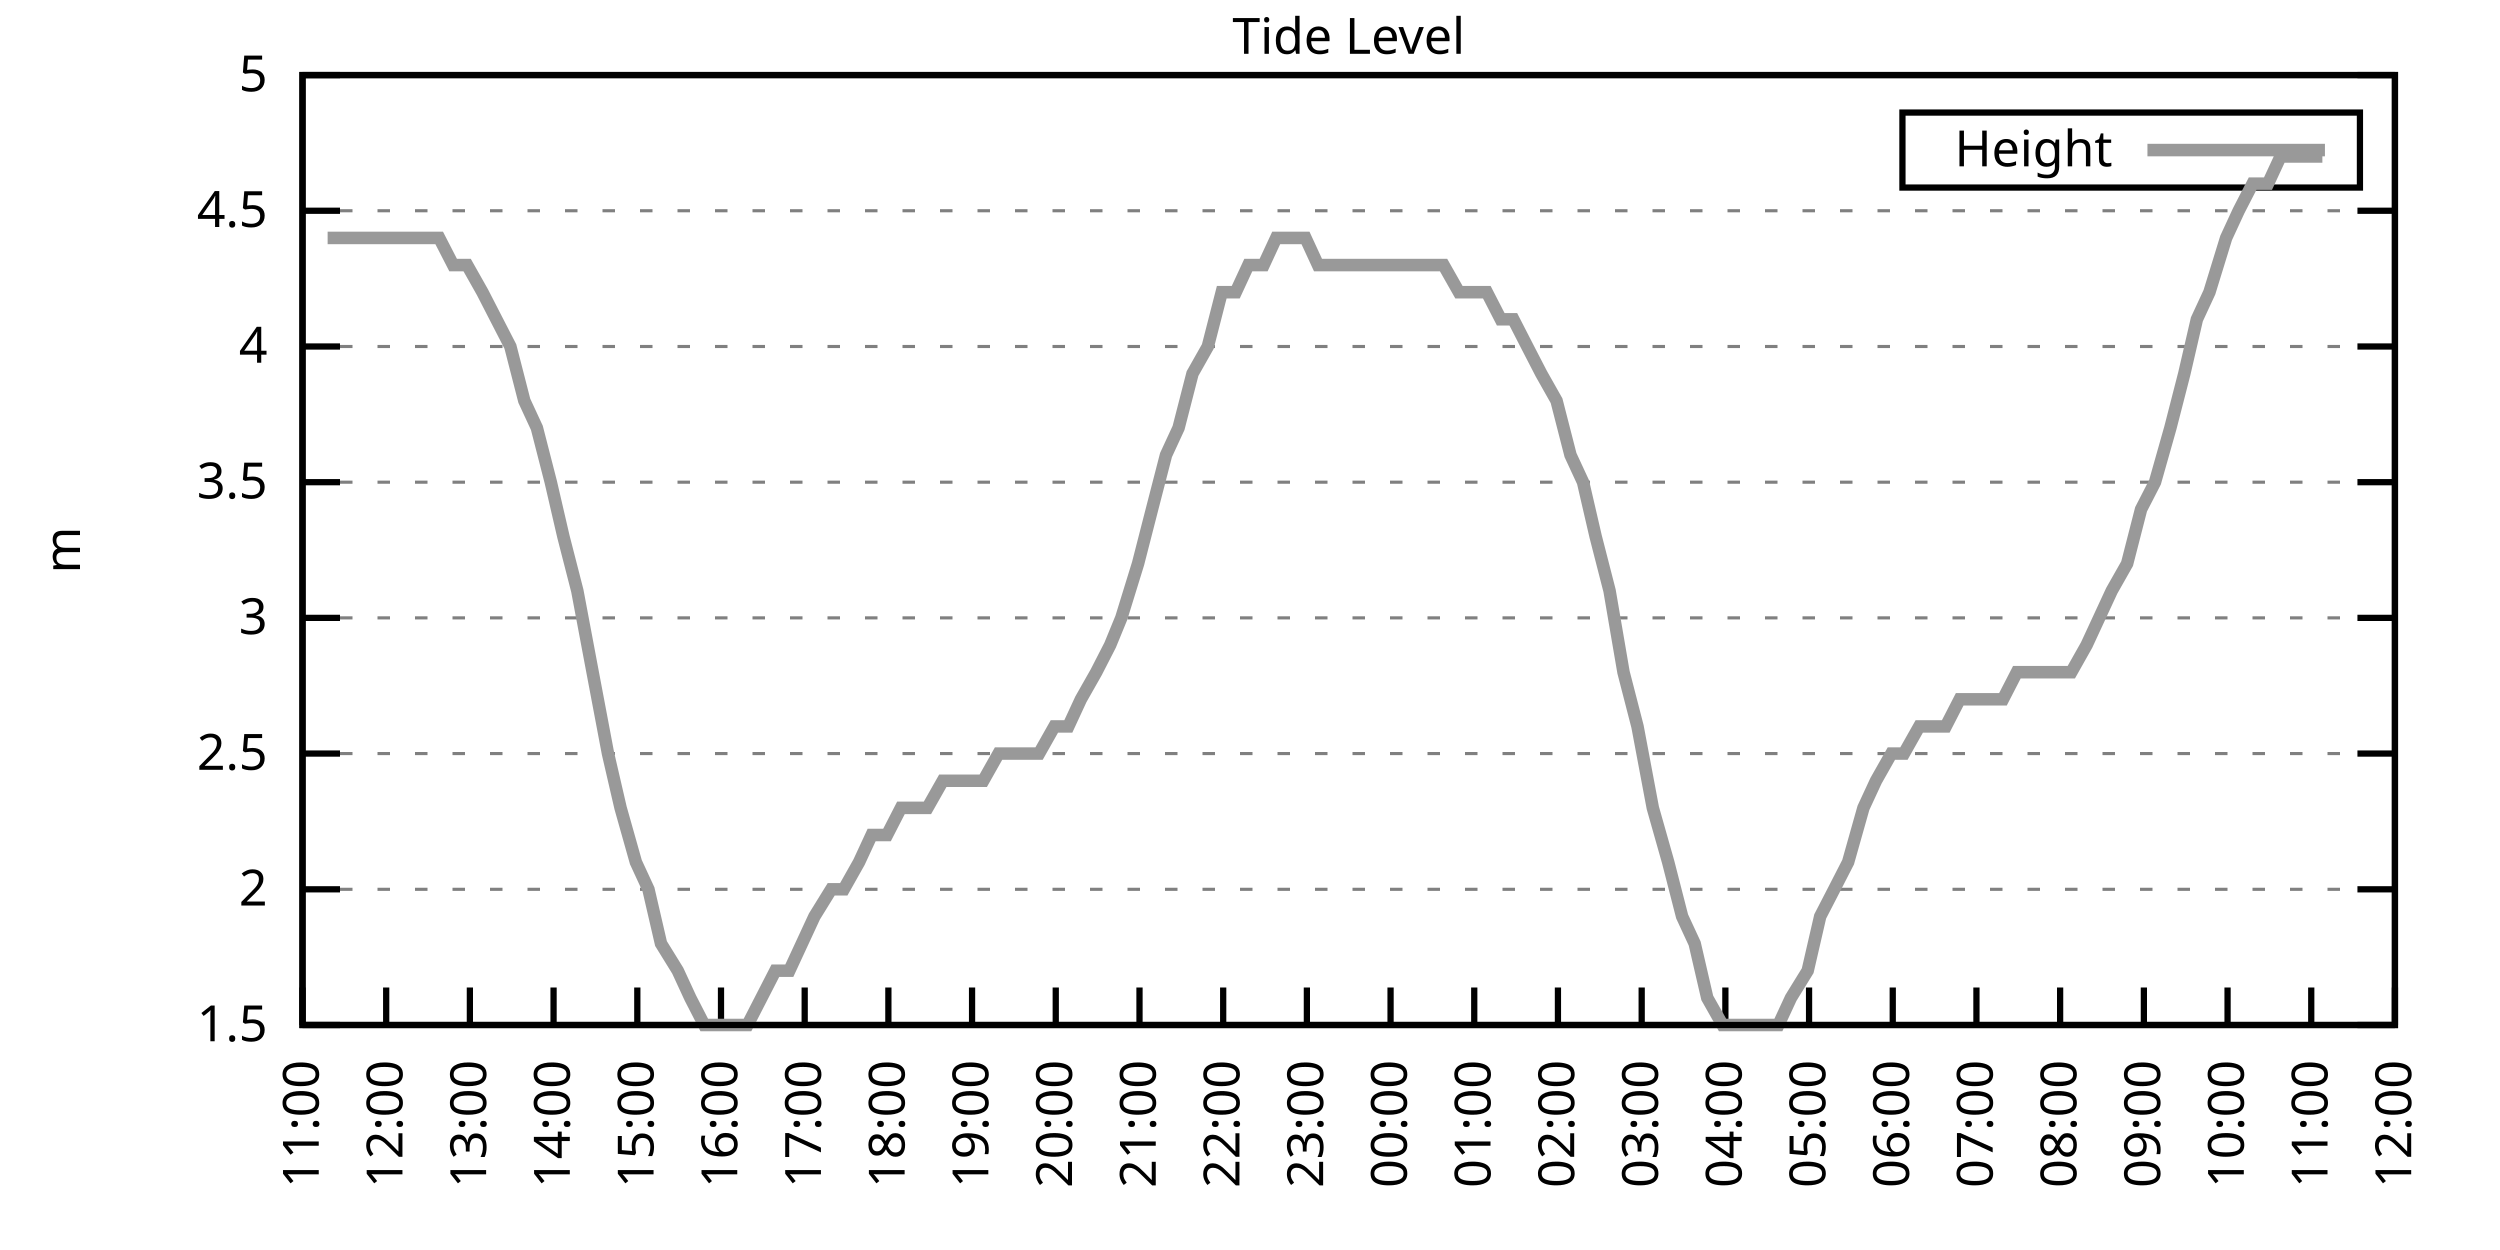
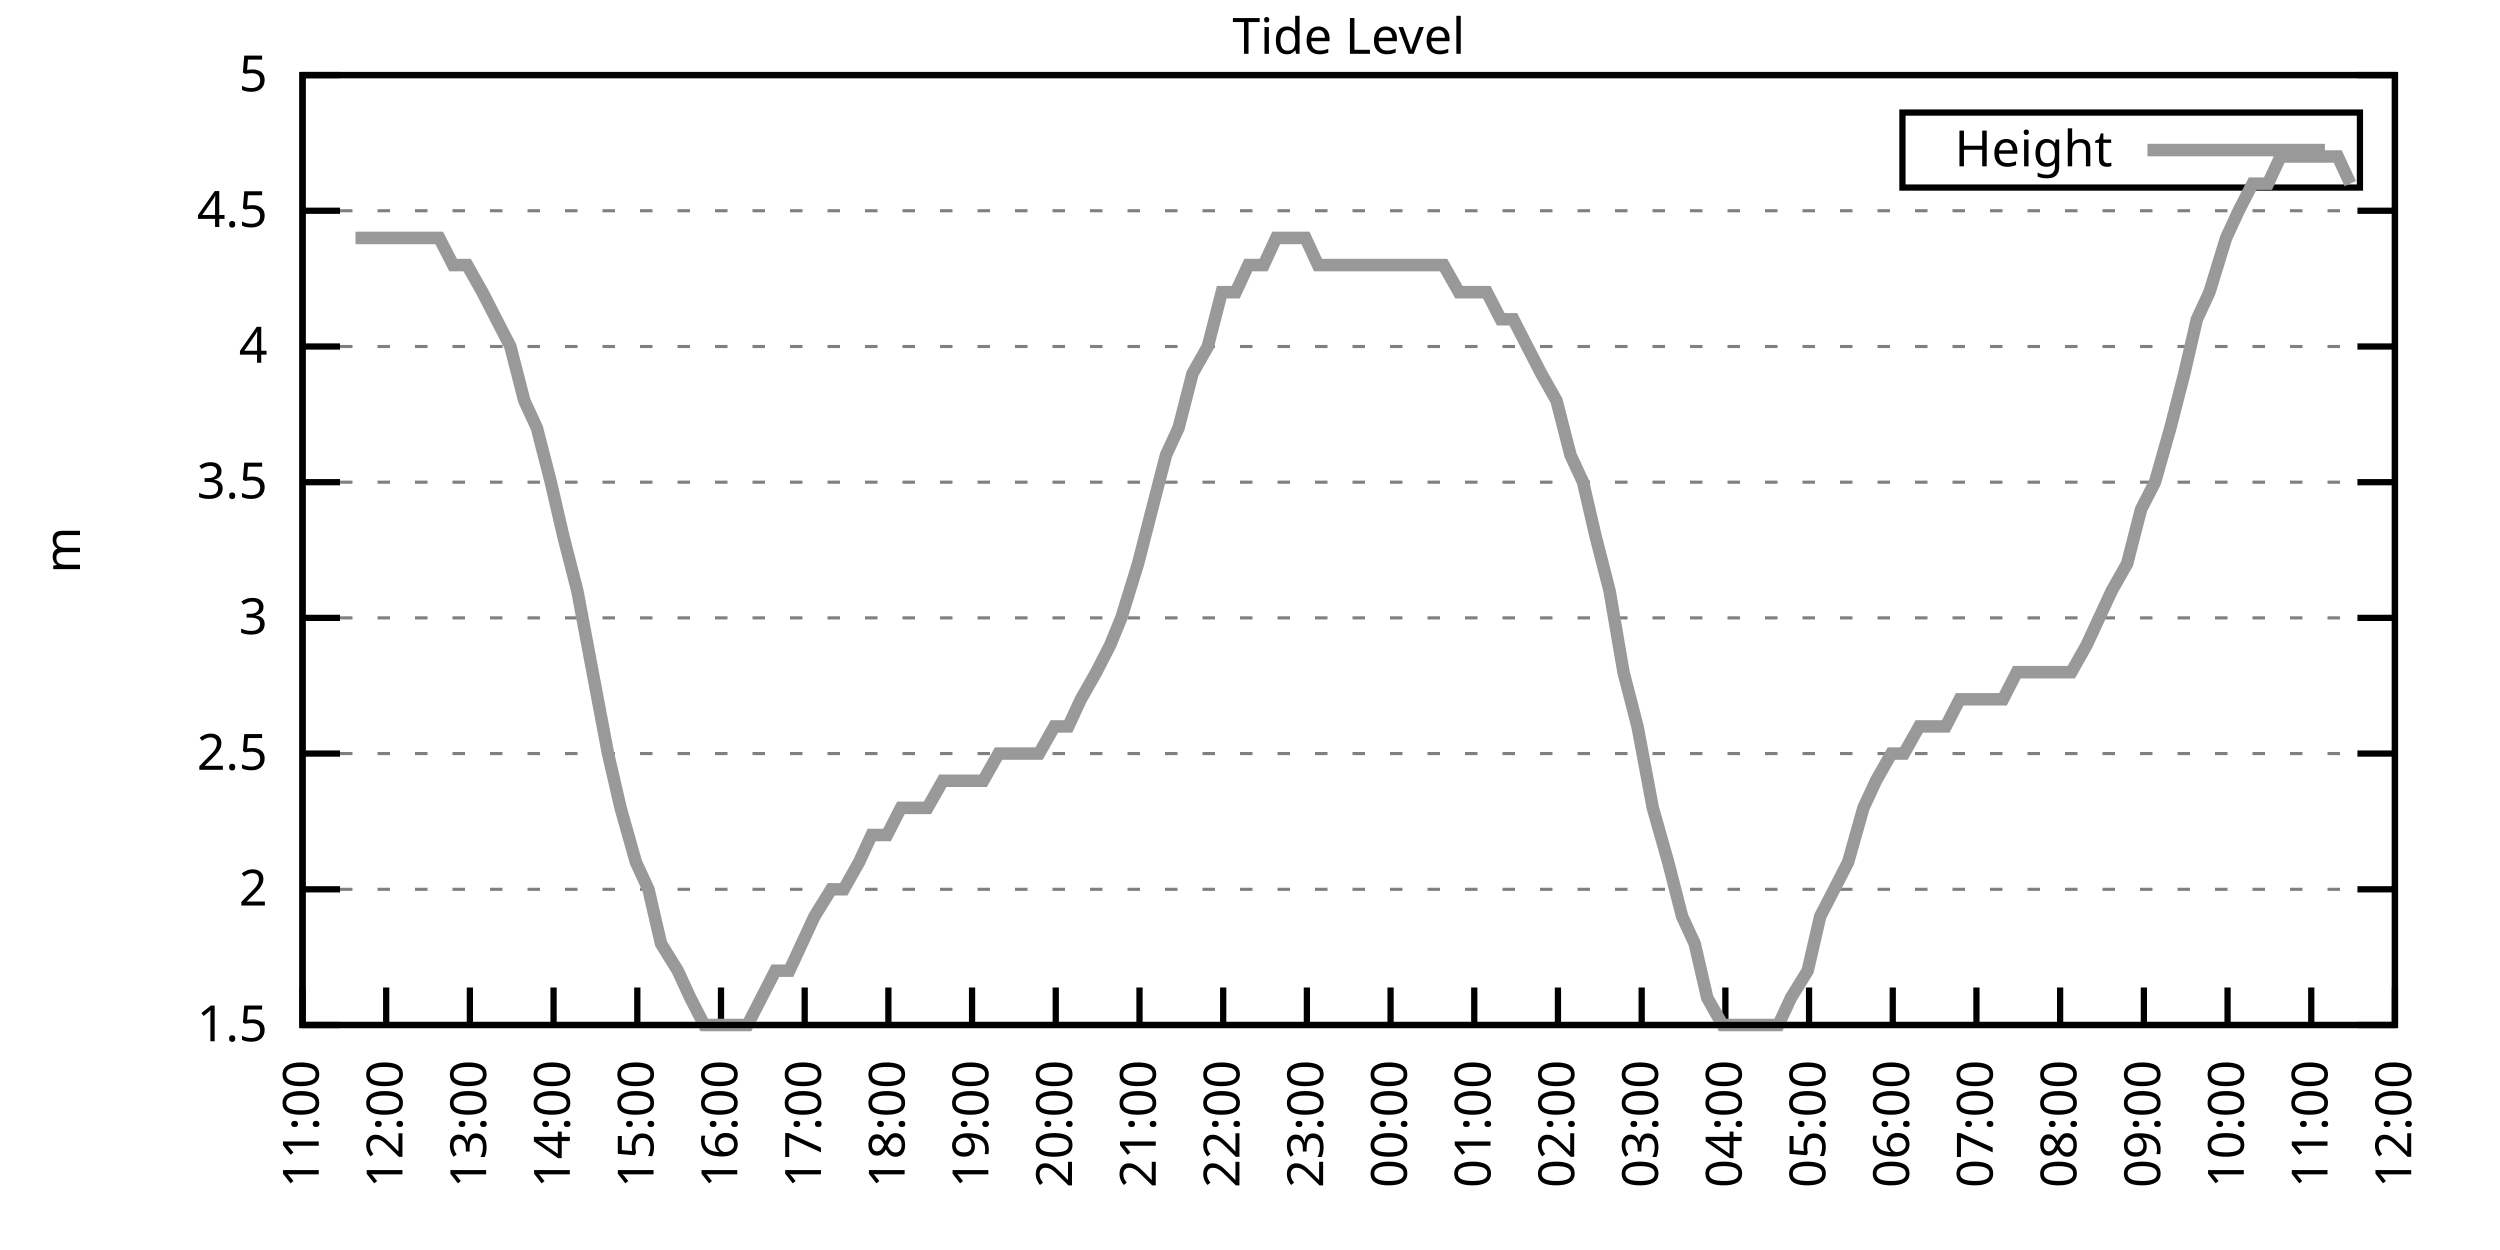
<svg xmlns="http://www.w3.org/2000/svg" xmlns:xlink="http://www.w3.org/1999/xlink" width="400" height="200" viewBox="0 0 400 200">
  <g id="gnuplot_canvas">
    <rect x="0" y="0" width="400" height="200" fill="none" />
    <defs>
      <circle id="gpDot" r="0.5" stroke-width="0.5" stroke="currentColor" />
      <path id="gpPt0" stroke-width="0.333" stroke="currentColor" d="M-1,0 h2 M0,-1 v2" />
      <path id="gpPt1" stroke-width="0.333" stroke="currentColor" d="M-1,-1 L1,1 M1,-1 L-1,1" />
      <path id="gpPt2" stroke-width="0.333" stroke="currentColor" d="M-1,0 L1,0 M0,-1 L0,1 M-1,-1 L1,1 M-1,1 L1,-1" />
      <rect id="gpPt3" stroke-width="0.333" stroke="currentColor" x="-1" y="-1" width="2" height="2" />
      <rect id="gpPt4" stroke-width="0.333" stroke="currentColor" fill="currentColor" x="-1" y="-1" width="2" height="2" />
      <circle id="gpPt5" stroke-width="0.333" stroke="currentColor" cx="0" cy="0" r="1" />
      <use xlink:href="#gpPt5" id="gpPt6" fill="currentColor" stroke="none" />
      <path id="gpPt7" stroke-width="0.333" stroke="currentColor" d="M0,-1.33 L-1.33,0.67 L1.33,0.67 z" />
      <use xlink:href="#gpPt7" id="gpPt8" fill="currentColor" stroke="none" />
      <use xlink:href="#gpPt7" id="gpPt9" stroke="currentColor" transform="rotate(180)" />
      <use xlink:href="#gpPt9" id="gpPt10" fill="currentColor" stroke="none" />
      <use xlink:href="#gpPt3" id="gpPt11" stroke="currentColor" transform="rotate(45)" />
      <use xlink:href="#gpPt11" id="gpPt12" fill="currentColor" stroke="none" />
      <path id="gpPt13" stroke-width="0.333" stroke="currentColor" d="M0,1.330 L1.265,0.411 L0.782,-1.067 L-0.782,-1.076 L-1.265,0.411 z" />
      <use xlink:href="#gpPt13" id="gpPt14" fill="currentColor" stroke="none" />
      <filter id="textbox" filterUnits="objectBoundingBox" x="0" y="0" height="1" width="1">
        <feFlood flood-color="white" flood-opacity="1" result="bgnd" />
        <feComposite in="SourceGraphic" in2="bgnd" operator="atop" />
      </filter>
      <filter id="greybox" filterUnits="objectBoundingBox" x="0" y="0" height="1" width="1">
        <feFlood flood-color="lightgrey" flood-opacity="1" result="grey" />
        <feComposite in="SourceGraphic" in2="grey" operator="atop" />
      </filter>
    </defs>
    <g fill="none" color="white" stroke="currentColor" stroke-width="1.00" stroke-linecap="butt" stroke-linejoin="miter">
</g>
    <g fill="none" color="black" stroke="currentColor" stroke-width="1.00" stroke-linecap="butt" stroke-linejoin="miter">
      <g stroke="none" shape-rendering="crispEdges">
        <polygon fill="rgb(255, 255, 255)" points="48.40,164.00 383.18,164.00 383.18,12.02 48.40,12.02 " />
      </g>
    </g>
    <g fill="none" color="black" stroke="currentColor" stroke-width="1.00" stroke-linecap="butt" stroke-linejoin="miter">
</g>
    <g fill="none" color="black" stroke="black" stroke-width="0.50" stroke-linecap="butt" stroke-linejoin="miter">
</g>
    <g fill="none" color="gray" stroke="currentColor" stroke-width="0.50" stroke-linecap="butt" stroke-linejoin="miter">
      <path stroke="gray" stroke-dasharray="2,4" class="gridline" d="M48.40,164.00 L383.19,164.00  " />
    </g>
    <g fill="none" color="gray" stroke="gray" stroke-width="1.00" stroke-linecap="butt" stroke-linejoin="miter">
</g>
    <g fill="none" color="black" stroke="currentColor" stroke-width="1.00" stroke-linecap="butt" stroke-linejoin="miter">
      <path stroke="black" d="M48.40,164.00 L54.40,164.00 M383.19,164.00 L377.19,164.00  " />
      <g transform="translate(42.80,166.60)" stroke="none" fill="black" font-family="Sans" font-size="8.00" text-anchor="end">
        <text>
          <tspan font-family="Sans"> 1.5</tspan>
        </text>
      </g>
    </g>
    <g fill="none" color="black" stroke="currentColor" stroke-width="1.00" stroke-linecap="butt" stroke-linejoin="miter">
</g>
    <g fill="none" color="black" stroke="black" stroke-width="0.50" stroke-linecap="butt" stroke-linejoin="miter">
</g>
    <g fill="none" color="gray" stroke="currentColor" stroke-width="0.50" stroke-linecap="butt" stroke-linejoin="miter">
      <path stroke="gray" stroke-dasharray="2,4" class="gridline" d="M48.40,142.29 L383.19,142.29  " />
    </g>
    <g fill="none" color="gray" stroke="gray" stroke-width="1.00" stroke-linecap="butt" stroke-linejoin="miter">
</g>
    <g fill="none" color="black" stroke="currentColor" stroke-width="1.00" stroke-linecap="butt" stroke-linejoin="miter">
      <path stroke="black" d="M48.40,142.29 L54.40,142.29 M383.19,142.29 L377.19,142.29  " />
      <g transform="translate(42.80,144.89)" stroke="none" fill="black" font-family="Sans" font-size="8.00" text-anchor="end">
        <text>
          <tspan font-family="Sans"> 2</tspan>
        </text>
      </g>
    </g>
    <g fill="none" color="black" stroke="currentColor" stroke-width="1.00" stroke-linecap="butt" stroke-linejoin="miter">
</g>
    <g fill="none" color="black" stroke="black" stroke-width="0.50" stroke-linecap="butt" stroke-linejoin="miter">
</g>
    <g fill="none" color="gray" stroke="currentColor" stroke-width="0.50" stroke-linecap="butt" stroke-linejoin="miter">
      <path stroke="gray" stroke-dasharray="2,4" class="gridline" d="M48.40,120.57 L383.19,120.57  " />
    </g>
    <g fill="none" color="gray" stroke="gray" stroke-width="1.00" stroke-linecap="butt" stroke-linejoin="miter">
</g>
    <g fill="none" color="black" stroke="currentColor" stroke-width="1.00" stroke-linecap="butt" stroke-linejoin="miter">
      <path stroke="black" d="M48.40,120.57 L54.40,120.57 M383.19,120.57 L377.19,120.57  " />
      <g transform="translate(42.80,123.17)" stroke="none" fill="black" font-family="Sans" font-size="8.00" text-anchor="end">
        <text>
          <tspan font-family="Sans"> 2.5</tspan>
        </text>
      </g>
    </g>
    <g fill="none" color="black" stroke="currentColor" stroke-width="1.00" stroke-linecap="butt" stroke-linejoin="miter">
</g>
    <g fill="none" color="black" stroke="black" stroke-width="0.50" stroke-linecap="butt" stroke-linejoin="miter">
</g>
    <g fill="none" color="gray" stroke="currentColor" stroke-width="0.50" stroke-linecap="butt" stroke-linejoin="miter">
      <path stroke="gray" stroke-dasharray="2,4" class="gridline" d="M48.40,98.86 L383.19,98.86  " />
    </g>
    <g fill="none" color="gray" stroke="gray" stroke-width="1.00" stroke-linecap="butt" stroke-linejoin="miter">
</g>
    <g fill="none" color="black" stroke="currentColor" stroke-width="1.00" stroke-linecap="butt" stroke-linejoin="miter">
      <path stroke="black" d="M48.40,98.86 L54.40,98.86 M383.19,98.86 L377.19,98.86  " />
      <g transform="translate(42.80,101.46)" stroke="none" fill="black" font-family="Sans" font-size="8.00" text-anchor="end">
        <text>
          <tspan font-family="Sans"> 3</tspan>
        </text>
      </g>
    </g>
    <g fill="none" color="black" stroke="currentColor" stroke-width="1.00" stroke-linecap="butt" stroke-linejoin="miter">
</g>
    <g fill="none" color="black" stroke="black" stroke-width="0.50" stroke-linecap="butt" stroke-linejoin="miter">
</g>
    <g fill="none" color="gray" stroke="currentColor" stroke-width="0.50" stroke-linecap="butt" stroke-linejoin="miter">
      <path stroke="gray" stroke-dasharray="2,4" class="gridline" d="M48.40,77.15 L383.19,77.15  " />
    </g>
    <g fill="none" color="gray" stroke="gray" stroke-width="1.00" stroke-linecap="butt" stroke-linejoin="miter">
</g>
    <g fill="none" color="black" stroke="currentColor" stroke-width="1.00" stroke-linecap="butt" stroke-linejoin="miter">
      <path stroke="black" d="M48.40,77.15 L54.40,77.15 M383.19,77.15 L377.19,77.15  " />
      <g transform="translate(42.80,79.75)" stroke="none" fill="black" font-family="Sans" font-size="8.00" text-anchor="end">
        <text>
          <tspan font-family="Sans"> 3.5</tspan>
        </text>
      </g>
    </g>
    <g fill="none" color="black" stroke="currentColor" stroke-width="1.00" stroke-linecap="butt" stroke-linejoin="miter">
</g>
    <g fill="none" color="black" stroke="black" stroke-width="0.50" stroke-linecap="butt" stroke-linejoin="miter">
</g>
    <g fill="none" color="gray" stroke="currentColor" stroke-width="0.50" stroke-linecap="butt" stroke-linejoin="miter">
      <path stroke="gray" stroke-dasharray="2,4" class="gridline" d="M48.40,55.44 L383.19,55.44  " />
    </g>
    <g fill="none" color="gray" stroke="gray" stroke-width="1.00" stroke-linecap="butt" stroke-linejoin="miter">
</g>
    <g fill="none" color="black" stroke="currentColor" stroke-width="1.00" stroke-linecap="butt" stroke-linejoin="miter">
      <path stroke="black" d="M48.40,55.44 L54.40,55.44 M383.19,55.44 L377.19,55.44  " />
      <g transform="translate(42.80,58.04)" stroke="none" fill="black" font-family="Sans" font-size="8.00" text-anchor="end">
        <text>
          <tspan font-family="Sans"> 4</tspan>
        </text>
      </g>
    </g>
    <g fill="none" color="black" stroke="currentColor" stroke-width="1.00" stroke-linecap="butt" stroke-linejoin="miter">
</g>
    <g fill="none" color="black" stroke="black" stroke-width="0.50" stroke-linecap="butt" stroke-linejoin="miter">
</g>
    <g fill="none" color="gray" stroke="currentColor" stroke-width="0.50" stroke-linecap="butt" stroke-linejoin="miter">
      <path stroke="gray" stroke-dasharray="2,4" class="gridline" d="M48.40,33.72 L383.19,33.72  " />
    </g>
    <g fill="none" color="gray" stroke="gray" stroke-width="1.00" stroke-linecap="butt" stroke-linejoin="miter">
</g>
    <g fill="none" color="black" stroke="currentColor" stroke-width="1.00" stroke-linecap="butt" stroke-linejoin="miter">
      <path stroke="black" d="M48.40,33.72 L54.40,33.72 M383.19,33.72 L377.19,33.72  " />
      <g transform="translate(42.80,36.32)" stroke="none" fill="black" font-family="Sans" font-size="8.00" text-anchor="end">
        <text>
          <tspan font-family="Sans"> 4.5</tspan>
        </text>
      </g>
    </g>
    <g fill="none" color="black" stroke="currentColor" stroke-width="1.00" stroke-linecap="butt" stroke-linejoin="miter">
</g>
    <g fill="none" color="black" stroke="black" stroke-width="0.50" stroke-linecap="butt" stroke-linejoin="miter">
</g>
    <g fill="none" color="gray" stroke="currentColor" stroke-width="0.50" stroke-linecap="butt" stroke-linejoin="miter">
      <path stroke="gray" stroke-dasharray="2,4" class="gridline" d="M48.40,12.01 L383.19,12.01  " />
    </g>
    <g fill="none" color="gray" stroke="gray" stroke-width="1.00" stroke-linecap="butt" stroke-linejoin="miter">
</g>
    <g fill="none" color="black" stroke="currentColor" stroke-width="1.00" stroke-linecap="butt" stroke-linejoin="miter">
      <path stroke="black" d="M48.40,12.01 L54.40,12.01 M383.19,12.01 L377.19,12.01  " />
      <g transform="translate(42.80,14.61)" stroke="none" fill="black" font-family="Sans" font-size="8.00" text-anchor="end">
        <text>
          <tspan font-family="Sans"> 5</tspan>
        </text>
      </g>
    </g>
    <g fill="none" color="black" stroke="currentColor" stroke-width="1.00" stroke-linecap="butt" stroke-linejoin="miter">
      <path stroke="black" d="M48.40,164.00 L48.40,158.00  " />
      <g transform="translate(51.00,169.60) rotate(270.00)" stroke="none" fill="black" font-family="Sans" font-size="8.00" text-anchor="end">
        <text>
          <tspan font-family="Sans">11:00</tspan>
        </text>
      </g>
    </g>
    <g fill="none" color="black" stroke="currentColor" stroke-width="1.00" stroke-linecap="butt" stroke-linejoin="miter">
      <path stroke="black" d="M61.79,164.00 L61.79,158.00  " />
      <g transform="translate(64.39,169.60) rotate(270.00)" stroke="none" fill="black" font-family="Sans" font-size="8.00" text-anchor="end">
        <text>
          <tspan font-family="Sans">12:00</tspan>
        </text>
      </g>
    </g>
    <g fill="none" color="black" stroke="currentColor" stroke-width="1.00" stroke-linecap="butt" stroke-linejoin="miter">
      <path stroke="black" d="M75.18,164.00 L75.18,158.00  " />
      <g transform="translate(77.78,169.60) rotate(270.00)" stroke="none" fill="black" font-family="Sans" font-size="8.00" text-anchor="end">
        <text>
          <tspan font-family="Sans">13:00</tspan>
        </text>
      </g>
    </g>
    <g fill="none" color="black" stroke="currentColor" stroke-width="1.00" stroke-linecap="butt" stroke-linejoin="miter">
      <path stroke="black" d="M88.57,164.00 L88.57,158.00  " />
      <g transform="translate(91.17,169.60) rotate(270.00)" stroke="none" fill="black" font-family="Sans" font-size="8.00" text-anchor="end">
        <text>
          <tspan font-family="Sans">14:00</tspan>
        </text>
      </g>
    </g>
    <g fill="none" color="black" stroke="currentColor" stroke-width="1.00" stroke-linecap="butt" stroke-linejoin="miter">
      <path stroke="black" d="M101.97,164.00 L101.97,158.00  " />
      <g transform="translate(104.57,169.60) rotate(270.00)" stroke="none" fill="black" font-family="Sans" font-size="8.00" text-anchor="end">
        <text>
          <tspan font-family="Sans">15:00</tspan>
        </text>
      </g>
    </g>
    <g fill="none" color="black" stroke="currentColor" stroke-width="1.00" stroke-linecap="butt" stroke-linejoin="miter">
      <path stroke="black" d="M115.36,164.00 L115.36,158.00  " />
      <g transform="translate(117.96,169.60) rotate(270.00)" stroke="none" fill="black" font-family="Sans" font-size="8.00" text-anchor="end">
        <text>
          <tspan font-family="Sans">16:00</tspan>
        </text>
      </g>
    </g>
    <g fill="none" color="black" stroke="currentColor" stroke-width="1.00" stroke-linecap="butt" stroke-linejoin="miter">
      <path stroke="black" d="M128.75,164.00 L128.75,158.00  " />
      <g transform="translate(131.35,169.60) rotate(270.00)" stroke="none" fill="black" font-family="Sans" font-size="8.00" text-anchor="end">
        <text>
          <tspan font-family="Sans">17:00</tspan>
        </text>
      </g>
    </g>
    <g fill="none" color="black" stroke="currentColor" stroke-width="1.00" stroke-linecap="butt" stroke-linejoin="miter">
      <path stroke="black" d="M142.14,164.00 L142.14,158.00  " />
      <g transform="translate(144.74,169.60) rotate(270.00)" stroke="none" fill="black" font-family="Sans" font-size="8.00" text-anchor="end">
        <text>
          <tspan font-family="Sans">18:00</tspan>
        </text>
      </g>
    </g>
    <g fill="none" color="black" stroke="currentColor" stroke-width="1.00" stroke-linecap="butt" stroke-linejoin="miter">
      <path stroke="black" d="M155.53,164.00 L155.53,158.00  " />
      <g transform="translate(158.13,169.60) rotate(270.00)" stroke="none" fill="black" font-family="Sans" font-size="8.00" text-anchor="end">
        <text>
          <tspan font-family="Sans">19:00</tspan>
        </text>
      </g>
    </g>
    <g fill="none" color="black" stroke="currentColor" stroke-width="1.00" stroke-linecap="butt" stroke-linejoin="miter">
      <path stroke="black" d="M168.92,164.00 L168.92,158.00  " />
      <g transform="translate(171.52,169.60) rotate(270.00)" stroke="none" fill="black" font-family="Sans" font-size="8.00" text-anchor="end">
        <text>
          <tspan font-family="Sans">20:00</tspan>
        </text>
      </g>
    </g>
    <g fill="none" color="black" stroke="currentColor" stroke-width="1.00" stroke-linecap="butt" stroke-linejoin="miter">
      <path stroke="black" d="M182.32,164.00 L182.32,158.00  " />
      <g transform="translate(184.92,169.60) rotate(270.00)" stroke="none" fill="black" font-family="Sans" font-size="8.00" text-anchor="end">
        <text>
          <tspan font-family="Sans">21:00</tspan>
        </text>
      </g>
    </g>
    <g fill="none" color="black" stroke="currentColor" stroke-width="1.00" stroke-linecap="butt" stroke-linejoin="miter">
      <path stroke="black" d="M195.71,164.00 L195.71,158.00  " />
      <g transform="translate(198.31,169.60) rotate(270.00)" stroke="none" fill="black" font-family="Sans" font-size="8.00" text-anchor="end">
        <text>
          <tspan font-family="Sans">22:00</tspan>
        </text>
      </g>
    </g>
    <g fill="none" color="black" stroke="currentColor" stroke-width="1.00" stroke-linecap="butt" stroke-linejoin="miter">
      <path stroke="black" d="M209.10,164.00 L209.10,158.00  " />
      <g transform="translate(211.70,169.60) rotate(270.00)" stroke="none" fill="black" font-family="Sans" font-size="8.00" text-anchor="end">
        <text>
          <tspan font-family="Sans">23:00</tspan>
        </text>
      </g>
    </g>
    <g fill="none" color="black" stroke="currentColor" stroke-width="1.00" stroke-linecap="butt" stroke-linejoin="miter">
      <path stroke="black" d="M222.49,164.00 L222.49,158.00  " />
      <g transform="translate(225.09,169.60) rotate(270.00)" stroke="none" fill="black" font-family="Sans" font-size="8.00" text-anchor="end">
        <text>
          <tspan font-family="Sans">00:00</tspan>
        </text>
      </g>
    </g>
    <g fill="none" color="black" stroke="currentColor" stroke-width="1.00" stroke-linecap="butt" stroke-linejoin="miter">
      <path stroke="black" d="M235.88,164.00 L235.88,158.00  " />
      <g transform="translate(238.48,169.60) rotate(270.00)" stroke="none" fill="black" font-family="Sans" font-size="8.00" text-anchor="end">
        <text>
          <tspan font-family="Sans">01:00</tspan>
        </text>
      </g>
    </g>
    <g fill="none" color="black" stroke="currentColor" stroke-width="1.00" stroke-linecap="butt" stroke-linejoin="miter">
      <path stroke="black" d="M249.27,164.00 L249.27,158.00  " />
      <g transform="translate(251.87,169.60) rotate(270.00)" stroke="none" fill="black" font-family="Sans" font-size="8.00" text-anchor="end">
        <text>
          <tspan font-family="Sans">02:00</tspan>
        </text>
      </g>
    </g>
    <g fill="none" color="black" stroke="currentColor" stroke-width="1.00" stroke-linecap="butt" stroke-linejoin="miter">
      <path stroke="black" d="M262.67,164.00 L262.67,158.00  " />
      <g transform="translate(265.27,169.60) rotate(270.00)" stroke="none" fill="black" font-family="Sans" font-size="8.00" text-anchor="end">
        <text>
          <tspan font-family="Sans">03:00</tspan>
        </text>
      </g>
    </g>
    <g fill="none" color="black" stroke="currentColor" stroke-width="1.00" stroke-linecap="butt" stroke-linejoin="miter">
      <path stroke="black" d="M276.06,164.00 L276.06,158.00  " />
      <g transform="translate(278.66,169.60) rotate(270.00)" stroke="none" fill="black" font-family="Sans" font-size="8.00" text-anchor="end">
        <text>
          <tspan font-family="Sans">04:00</tspan>
        </text>
      </g>
    </g>
    <g fill="none" color="black" stroke="currentColor" stroke-width="1.00" stroke-linecap="butt" stroke-linejoin="miter">
      <path stroke="black" d="M289.45,164.00 L289.45,158.00  " />
      <g transform="translate(292.05,169.60) rotate(270.00)" stroke="none" fill="black" font-family="Sans" font-size="8.00" text-anchor="end">
        <text>
          <tspan font-family="Sans">05:00</tspan>
        </text>
      </g>
    </g>
    <g fill="none" color="black" stroke="currentColor" stroke-width="1.00" stroke-linecap="butt" stroke-linejoin="miter">
      <path stroke="black" d="M302.84,164.00 L302.84,158.00  " />
      <g transform="translate(305.44,169.60) rotate(270.00)" stroke="none" fill="black" font-family="Sans" font-size="8.00" text-anchor="end">
        <text>
          <tspan font-family="Sans">06:00</tspan>
        </text>
      </g>
    </g>
    <g fill="none" color="black" stroke="currentColor" stroke-width="1.00" stroke-linecap="butt" stroke-linejoin="miter">
      <path stroke="black" d="M316.23,164.00 L316.23,158.00  " />
      <g transform="translate(318.83,169.60) rotate(270.00)" stroke="none" fill="black" font-family="Sans" font-size="8.00" text-anchor="end">
        <text>
          <tspan font-family="Sans">07:00</tspan>
        </text>
      </g>
    </g>
    <g fill="none" color="black" stroke="currentColor" stroke-width="1.00" stroke-linecap="butt" stroke-linejoin="miter">
      <path stroke="black" d="M329.62,164.00 L329.62,158.00  " />
      <g transform="translate(332.22,169.60) rotate(270.00)" stroke="none" fill="black" font-family="Sans" font-size="8.00" text-anchor="end">
        <text>
          <tspan font-family="Sans">08:00</tspan>
        </text>
      </g>
    </g>
    <g fill="none" color="black" stroke="currentColor" stroke-width="1.00" stroke-linecap="butt" stroke-linejoin="miter">
      <path stroke="black" d="M343.02,164.00 L343.02,158.00  " />
      <g transform="translate(345.62,169.60) rotate(270.00)" stroke="none" fill="black" font-family="Sans" font-size="8.00" text-anchor="end">
        <text>
          <tspan font-family="Sans">09:00</tspan>
        </text>
      </g>
    </g>
    <g fill="none" color="black" stroke="currentColor" stroke-width="1.00" stroke-linecap="butt" stroke-linejoin="miter">
      <path stroke="black" d="M356.41,164.00 L356.41,158.00  " />
      <g transform="translate(359.01,169.60) rotate(270.00)" stroke="none" fill="black" font-family="Sans" font-size="8.00" text-anchor="end">
        <text>
          <tspan font-family="Sans">10:00</tspan>
        </text>
      </g>
    </g>
    <g fill="none" color="black" stroke="currentColor" stroke-width="1.00" stroke-linecap="butt" stroke-linejoin="miter">
      <path stroke="black" d="M369.80,164.00 L369.80,158.00  " />
      <g transform="translate(372.40,169.60) rotate(270.00)" stroke="none" fill="black" font-family="Sans" font-size="8.00" text-anchor="end">
        <text>
          <tspan font-family="Sans">11:00</tspan>
        </text>
      </g>
    </g>
    <g fill="none" color="black" stroke="currentColor" stroke-width="1.00" stroke-linecap="butt" stroke-linejoin="miter">
      <path stroke="black" d="M383.19,164.00 L383.19,158.00  " />
      <g transform="translate(385.79,169.60) rotate(270.00)" stroke="none" fill="black" font-family="Sans" font-size="8.00" text-anchor="end">
        <text>
          <tspan font-family="Sans">12:00</tspan>
        </text>
      </g>
    </g>
    <g fill="none" color="black" stroke="currentColor" stroke-width="1.00" stroke-linecap="butt" stroke-linejoin="miter">
</g>
    <g fill="none" color="black" stroke="currentColor" stroke-width="1.00" stroke-linecap="butt" stroke-linejoin="miter">
      <path stroke="black" d="M48.40,12.01 L48.40,164.00 L383.19,164.00 L383.19,12.01 L48.40,12.01 Z  " />
    </g>
    <g fill="none" color="black" stroke="currentColor" stroke-width="1.00" stroke-linecap="butt" stroke-linejoin="miter">
</g>
    <g fill="none" color="black" stroke="currentColor" stroke-width="1.00" stroke-linecap="butt" stroke-linejoin="miter">
      <path stroke="black" d="M304.39,30.01 L304.39,18.01 L377.59,18.01 L377.59,30.01 L304.39,30.01 Z  " />
    </g>
    <g id="Tide_level_plot_1">
      <g fill="none" color="white" stroke="black" stroke-width="2.00" stroke-linecap="butt" stroke-linejoin="miter">
</g>
      <g fill="none" color="black" stroke="currentColor" stroke-width="2.00" stroke-linecap="butt" stroke-linejoin="miter">
        <g transform="translate(337.99,26.61)" stroke="none" fill="black" font-family="Sans" font-size="8.00" text-anchor="end">
          <text>
            <tspan font-family="Sans">Height</tspan>
          </text>
        </g>
      </g>
      <g fill="none" color="black" stroke="currentColor" stroke-width="2.00" stroke-linecap="butt" stroke-linejoin="miter">
-         <path stroke="rgb(153, 153, 153)" d="M343.59,24.01 L371.99,24.01 M52.42,38.07 L54.87,38.07 L56.88,38.07 L58.89,38.07 L61.12,38.07 L63.80,38.07   L66.03,38.07 L68.04,38.07 L70.27,38.07 L72.50,42.41 L74.74,42.41 L77.19,46.75 L79.42,51.09 L81.66,55.44   L83.89,64.12 L85.90,68.46 L88.13,77.15 L90.14,85.83 L92.37,94.52 L94.82,107.55 L97.28,120.57 L99.29,129.26   L101.74,137.94 L103.75,142.29 L105.76,150.97 L108.44,155.31 L110.45,159.66 L112.68,164.00 L115.13,164.00 L117.37,164.00   L119.60,164.00 L121.83,159.66 L124.06,155.31 L126.29,155.31 L128.30,150.97 L130.31,146.63 L132.99,142.29 L135.00,142.29   L137.45,137.94 L139.46,133.60 L141.92,133.60 L144.15,129.26 L146.38,129.26 L148.39,129.26 L150.85,124.92 L152.85,124.92   L154.86,124.92 L157.32,124.92 L159.77,120.57 L161.56,120.57 L164.24,120.57 L166.25,120.57 L168.70,116.23 L170.93,116.23   L172.94,111.89 L175.40,107.55 L177.63,103.20 L179.41,98.86 L182.09,90.18 L184.32,81.49 L186.56,72.81 L188.57,68.46   L190.80,59.78 L193.25,55.44 L195.48,46.75 L197.72,46.75 L199.73,42.41 L202.18,42.41 L204.19,38.07 L206.42,38.07   L208.88,38.07 L210.88,42.41 L212.89,42.41 L215.35,42.41 L217.36,42.41 L219.81,42.41 L221.82,42.41 L224.50,42.41   L226.51,42.41 L228.96,42.41 L230.97,42.41 L233.43,46.75 L234.99,46.75 L237.89,46.75 L240.12,51.09 L242.13,51.09   L244.36,55.44 L246.60,59.78 L249.05,64.12 L251.28,72.81 L253.29,77.15 L255.30,85.83 L257.53,94.52 L259.76,107.55   L262.00,116.23 L264.45,129.26 L266.91,137.94 L269.14,146.63 L271.15,150.97 L273.16,159.66 L275.61,164.00 L277.84,164.00   L280.30,164.00 L282.53,164.00 L284.54,164.00 L286.55,159.66 L289.23,155.31 L291.23,146.63 L293.47,142.29 L295.70,137.94   L298.15,129.26 L300.16,124.92 L302.62,120.57 L304.63,120.57 L307.08,116.23 L309.31,116.23 L311.32,116.23 L313.55,111.89   L315.79,111.89 L318.02,111.89 L320.47,111.89 L322.70,107.55 L324.71,107.55 L327.17,107.55 L329.18,107.55 L331.41,107.55   L333.86,103.20 L335.87,98.86 L337.88,94.52 L340.34,90.18 L342.57,81.49 L344.80,77.15 L347.26,68.46 L349.49,59.78   L351.50,51.09 L353.51,46.75 L356.18,38.07 L358.19,33.72 L360.42,29.38 L362.88,29.38 L364.89,25.04 L366.90,25.04   L369.13,25.04 L371.58,25.04  " />
+         <path stroke="rgb(153, 153, 153)" d="M343.59,24.01 L371.99,24.01 M56.88,38.07 L58.89,38.07 L61.12,38.07 L63.80,38.07 L66.03,38.07 L68.04,38.07   L70.27,38.07 L72.50,42.41 L74.74,42.41 L77.19,46.75 L79.42,51.09 L81.66,55.44 L83.89,64.12 L85.90,68.46   L88.13,77.15 L90.14,85.83 L92.37,94.52 L94.82,107.55 L97.28,120.57 L99.29,129.26 L101.74,137.94 L103.75,142.29   L105.76,150.97 L108.44,155.31 L110.45,159.66 L112.68,164.00 L115.13,164.00 L117.37,164.00 L119.60,164.00 L121.83,159.66   L124.06,155.31 L126.29,155.31 L128.30,150.97 L130.31,146.63 L132.99,142.29 L135.00,142.29 L137.45,137.94 L139.46,133.60   L141.92,133.60 L144.15,129.26 L146.38,129.26 L148.39,129.26 L150.85,124.92 L152.85,124.92 L154.86,124.92 L157.32,124.92   L159.77,120.57 L161.56,120.57 L164.24,120.57 L166.25,120.57 L168.70,116.23 L170.93,116.23 L172.94,111.89 L175.40,107.55   L177.63,103.20 L179.41,98.86 L182.09,90.18 L184.32,81.49 L186.56,72.81 L188.57,68.46 L190.80,59.78 L193.25,55.44   L195.48,46.75 L197.72,46.75 L199.73,42.41 L202.18,42.41 L204.19,38.07 L206.42,38.07 L208.88,38.07 L210.88,42.41   L212.89,42.41 L215.35,42.41 L217.36,42.41 L219.81,42.41 L221.82,42.41 L224.50,42.41 L226.51,42.41 L228.96,42.41   L230.97,42.41 L233.43,46.75 L234.99,46.75 L237.89,46.75 L240.12,51.09 L242.13,51.09 L244.36,55.44 L246.60,59.78   L249.05,64.12 L251.28,72.81 L253.29,77.15 L255.30,85.83 L257.53,94.52 L259.76,107.55 L262.00,116.23 L264.45,129.26   L266.91,137.94 L269.14,146.63 L271.15,150.97 L273.16,159.66 L275.61,164.00 L277.84,164.00 L280.30,164.00 L282.53,164.00   L284.54,164.00 L286.55,159.66 L289.23,155.31 L291.23,146.63 L293.47,142.29 L295.70,137.94 L298.15,129.26 L300.16,124.92   L302.62,120.57 L304.63,120.57 L307.08,116.23 L309.31,116.23 L311.32,116.23 L313.55,111.89 L315.79,111.89 L318.02,111.89   L320.47,111.89 L322.70,107.55 L324.71,107.55 L327.17,107.55 L329.18,107.55 L331.41,107.55 L333.86,103.20 L335.87,98.86   L337.88,94.52 L340.34,90.18 L342.57,81.49 L344.80,77.15 L347.26,68.46 L349.49,59.78 L351.50,51.09 L353.51,46.75   L356.18,38.07 L358.19,33.72 L360.42,29.38 L362.88,29.38 L364.89,25.04 L366.90,25.04 L369.13,25.04 L371.58,25.04   L374.04,25.04 L376.05,29.38  " />
      </g>
    </g>
    <g fill="none" color="black" stroke="currentColor" stroke-width="2.00" stroke-linecap="butt" stroke-linejoin="miter">
</g>
    <g fill="none" color="black" stroke="black" stroke-width="1.00" stroke-linecap="butt" stroke-linejoin="miter">
</g>
    <g fill="none" color="black" stroke="currentColor" stroke-width="1.00" stroke-linecap="butt" stroke-linejoin="miter">
      <path stroke="black" d="M48.40,12.01 L48.40,164.00 L383.19,164.00 L383.19,12.01 L48.40,12.01 Z  " />
      <g transform="translate(12.80,88.01) rotate(270.00)" stroke="none" fill="black" font-family="Sans" font-size="8.00" text-anchor="middle">
        <text>
          <tspan font-family="Sans">m</tspan>
        </text>
      </g>
    </g>
    <g fill="none" color="black" stroke="currentColor" stroke-width="1.00" stroke-linecap="butt" stroke-linejoin="miter">
</g>
    <g fill="none" color="black" stroke="currentColor" stroke-width="1.00" stroke-linecap="butt" stroke-linejoin="miter">
      <g transform="translate(215.79,8.61)" stroke="none" fill="black" font-family="Sans" font-size="8.00" text-anchor="middle">
        <text>
          <tspan font-family="Sans">Tide Level</tspan>
        </text>
      </g>
    </g>
    <g fill="none" color="black" stroke="currentColor" stroke-width="1.00" stroke-linecap="butt" stroke-linejoin="miter">
</g>
  </g>
</svg>
